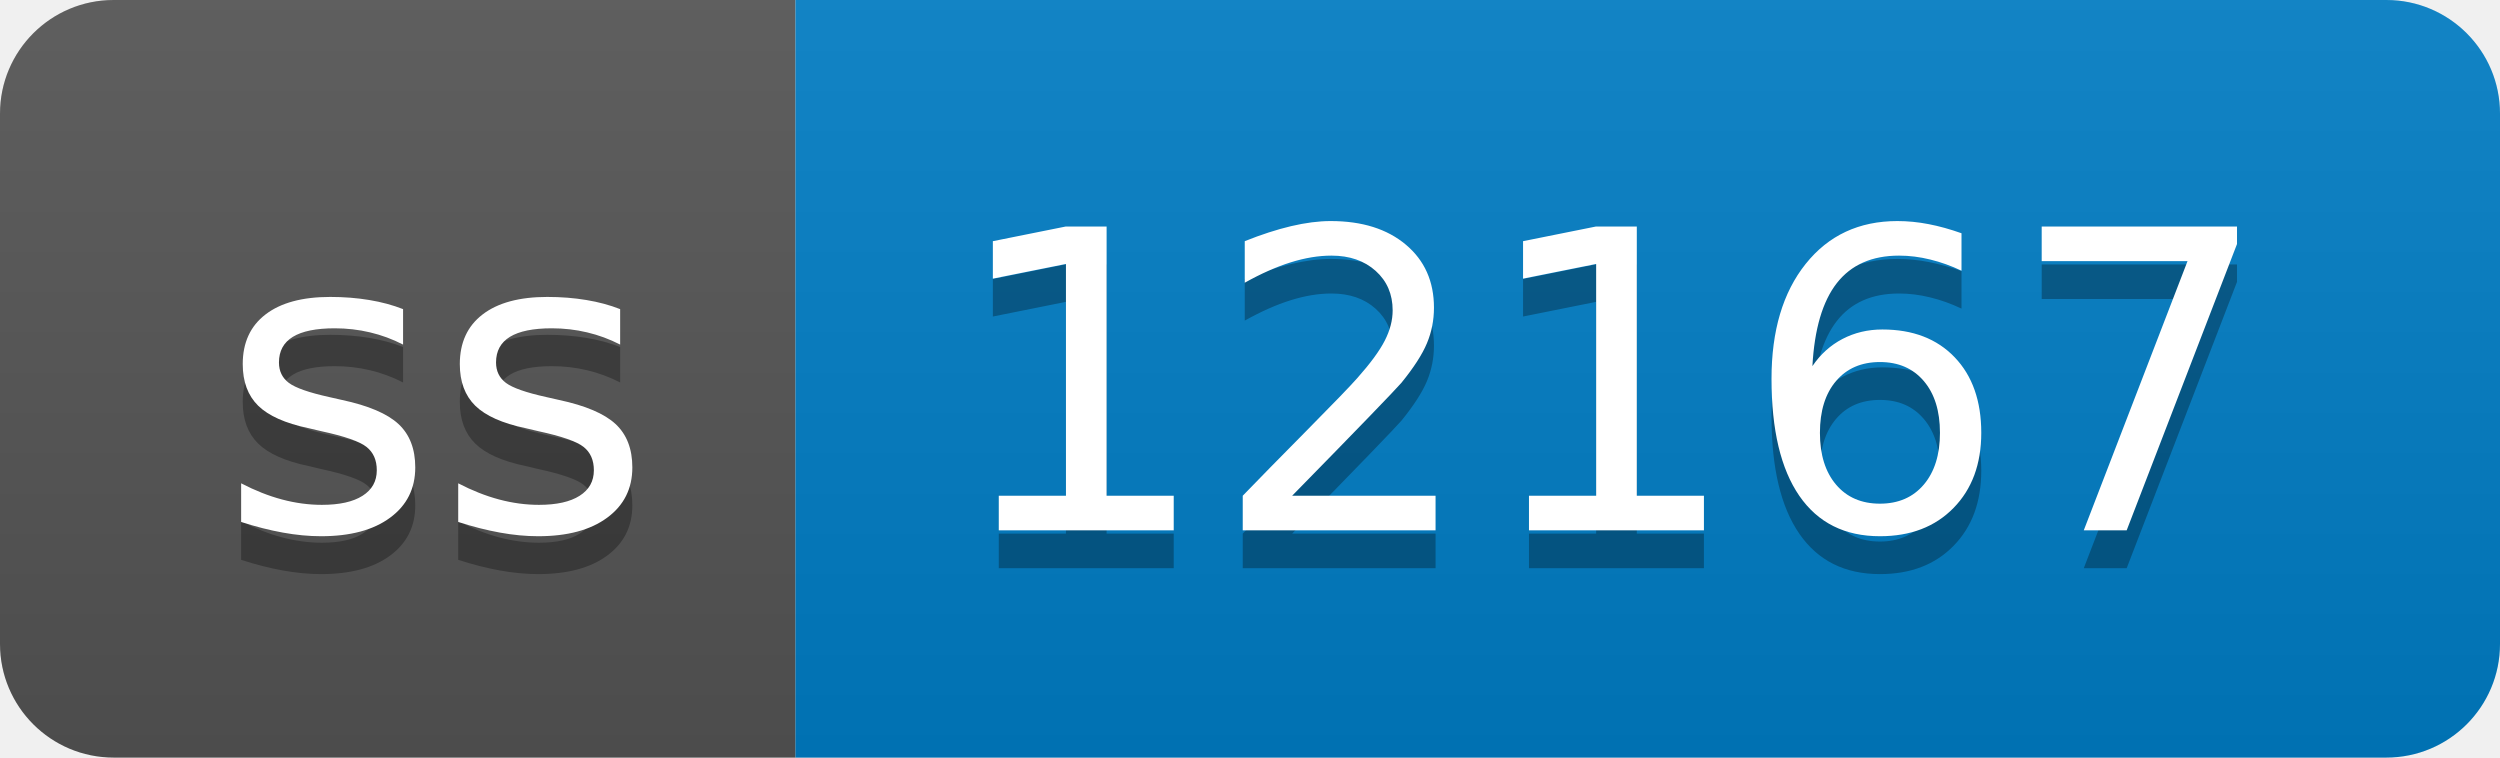
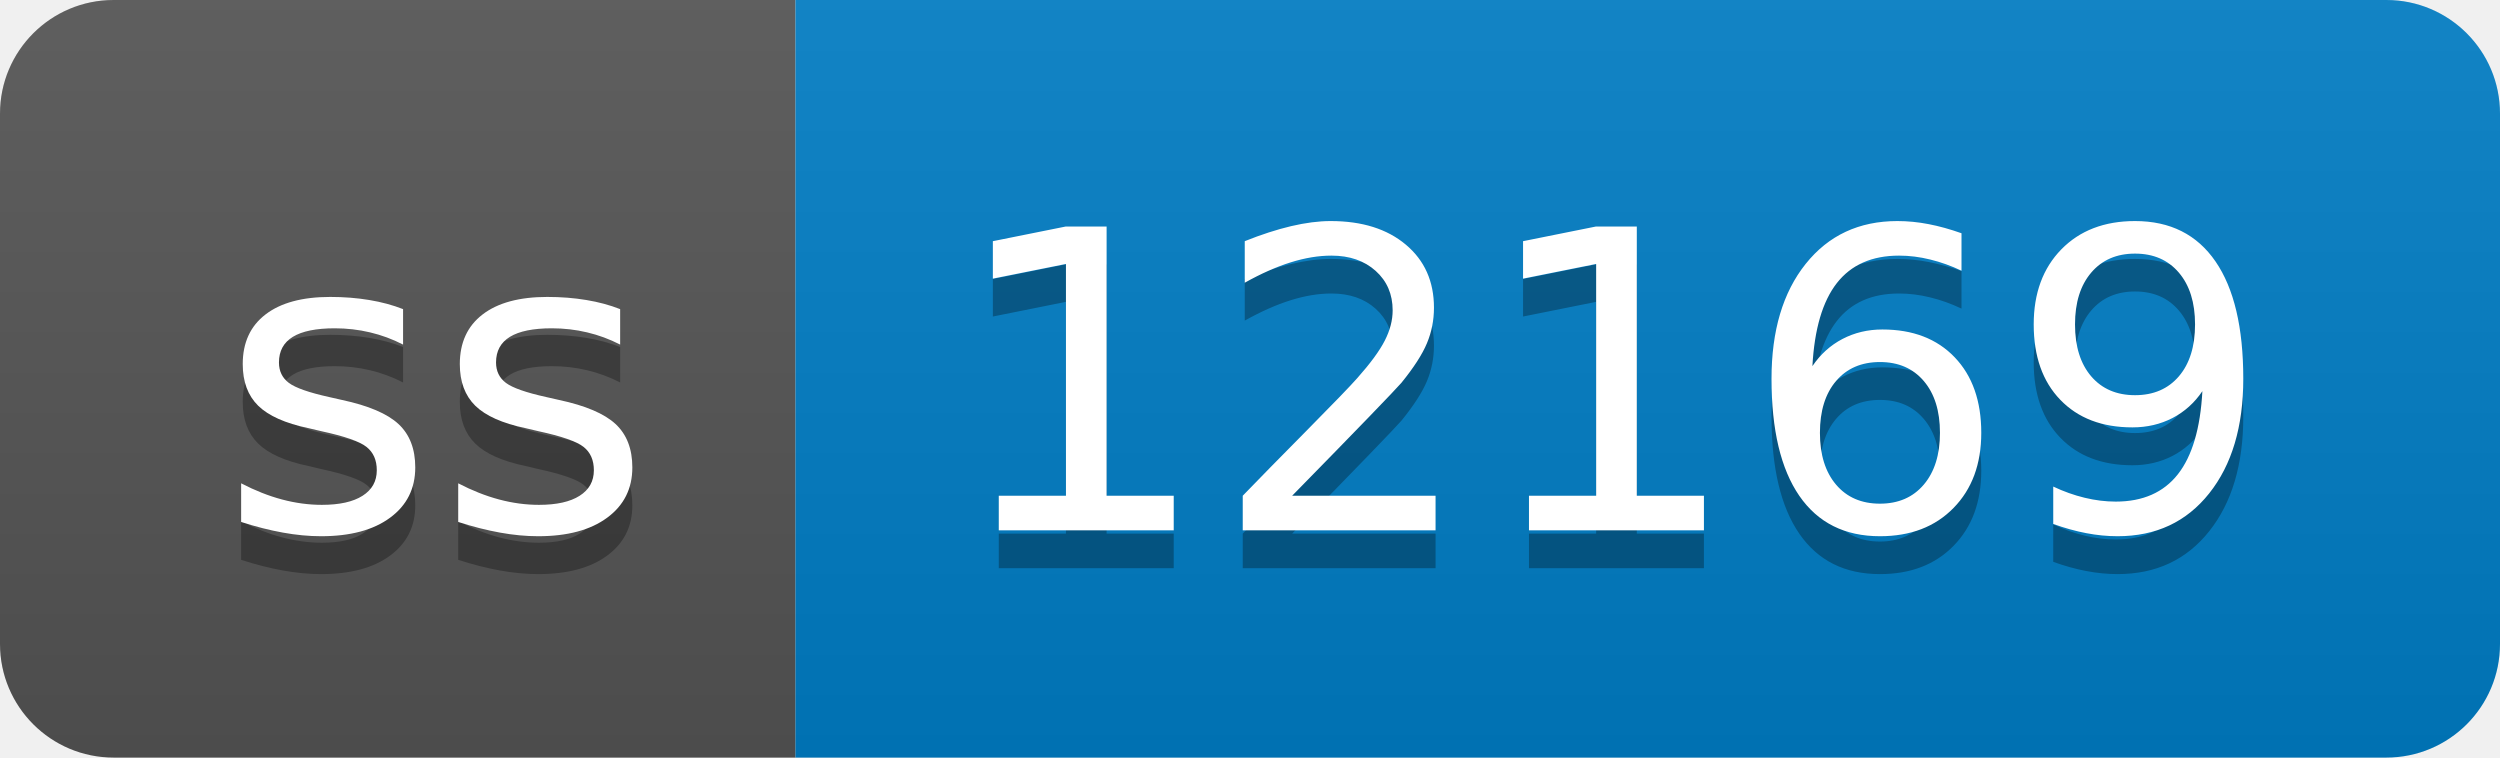
- <svg xmlns="http://www.w3.org/2000/svg" width="66" height="20" role="img" aria-label="ss: 12167">
+ <svg xmlns="http://www.w3.org/2000/svg" width="66" height="20" role="img" aria-label="ss: 12169">
  <linearGradient id="s" x2="0" y2="100%">
    <stop offset="0" stop-color="#bbb" stop-opacity=".1" />
    <stop offset="1" stop-opacity=".1" />
  </linearGradient>
  <clipPath id="r">
    <rect width="66" height="20" rx="3" fill="#fff" />
  </clipPath>
  <g clip-path="url(#r)">
    <rect width="21" height="20" fill="#555" />
    <rect x="21" width="45" height="20" fill="#007ec6" />
    <rect width="66" height="20" fill="url(#s)" />
  </g>
  <g fill="#fff" text-anchor="middle" font-family="Verdana,Geneva,DejaVu Sans,sans-serif" text-rendering="geometricPrecision" font-size="110">
    <text aria-hidden="true" x="115" y="150" fill="#010101" fill-opacity=".3" transform="scale(.1)" textLength="110">ss</text>
    <text x="115" y="140" transform="scale(.1)" fill="#fff" textLength="110">ss</text>
-     <text aria-hidden="true" x="425" y="150" fill="#010101" fill-opacity=".3" transform="scale(.1)" textLength="350">12167</text>
-     <text x="425" y="140" transform="scale(.1)" fill="#fff" textLength="350">12167</text>
+     <text aria-hidden="true" x="425" y="150" fill="#010101" fill-opacity=".3" transform="scale(.1)" textLength="350">12169</text>
+     <text x="425" y="140" transform="scale(.1)" fill="#fff" textLength="350">12169</text>
  </g>
</svg>
